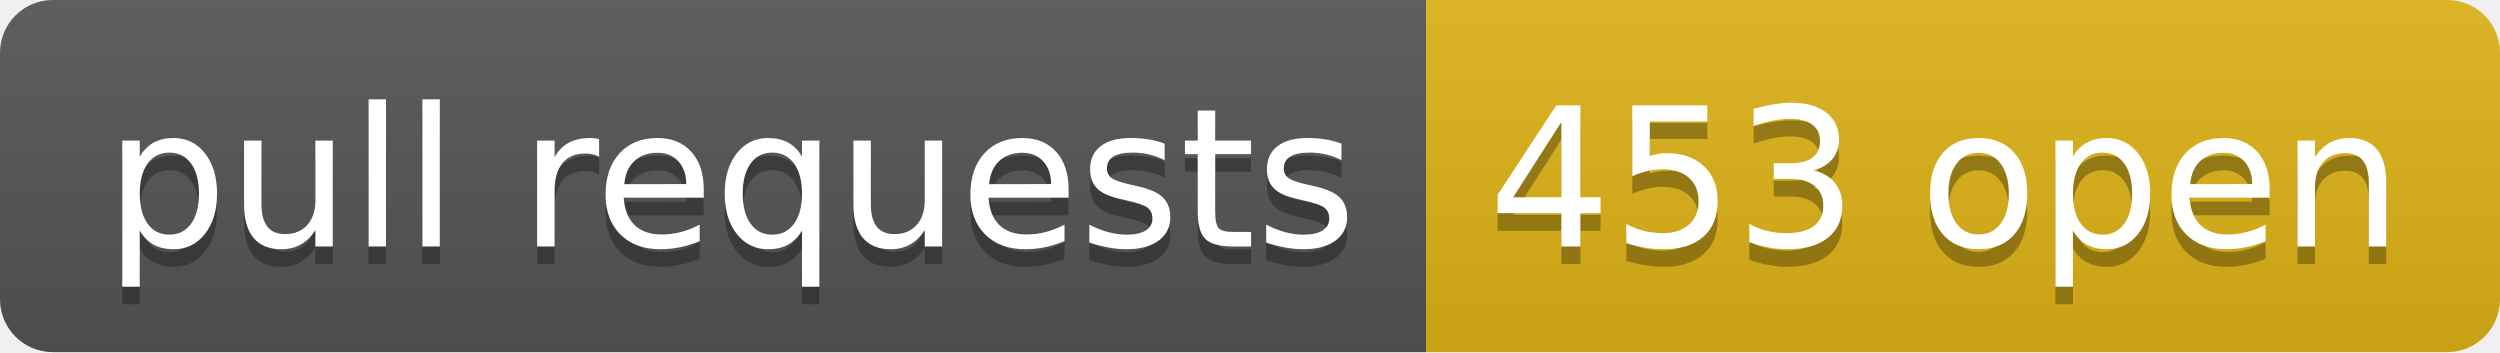
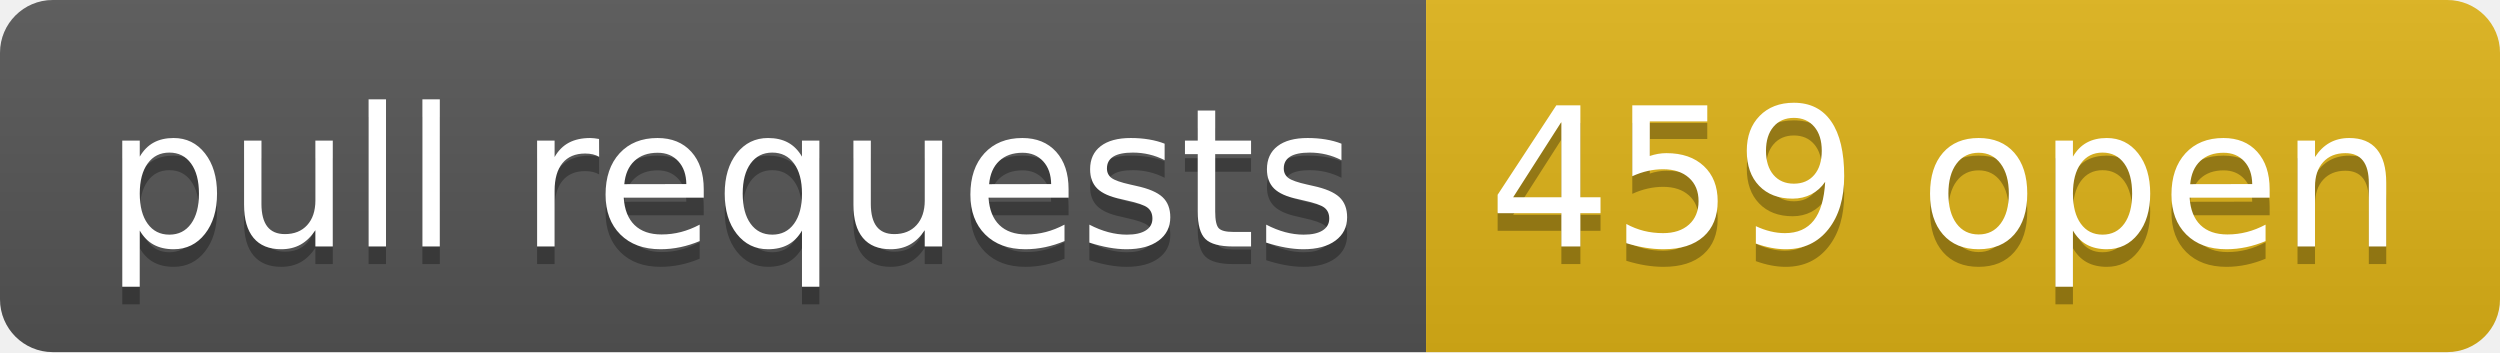
- <svg xmlns="http://www.w3.org/2000/svg" width="142" height="20" role="img" aria-label="pull requests: 453 open">
+ <svg xmlns="http://www.w3.org/2000/svg" width="142" height="20" role="img" aria-label="pull requests: 459 open">
  <linearGradient id="s" x2="0" y2="100%">
    <stop offset="0" stop-color="#bbb" stop-opacity=".1" />
    <stop offset="1" stop-opacity=".1" />
  </linearGradient>
  <clipPath id="r">
    <rect width="142" height="20" rx="3" fill="#fff" />
  </clipPath>
  <g clip-path="url(#r)">
    <rect width="81" height="20" fill="#555" />
    <rect x="81" width="61" height="20" fill="#dfb317" />
    <rect width="142" height="20" fill="url(#s)" />
  </g>
  <g fill="#fff" text-anchor="middle" font-family="Verdana,Geneva,DejaVu Sans,sans-serif" text-rendering="geometricPrecision" font-size="110">
    <text aria-hidden="true" x="415" y="150" fill="#010101" fill-opacity=".3" transform="scale(.1)" textLength="710">pull requests</text>
    <text x="415" y="140" transform="scale(.1)" fill="#fff" textLength="710">pull requests</text>
-     <text aria-hidden="true" x="1105" y="150" fill="#010101" fill-opacity=".3" transform="scale(.1)" textLength="510">453 open</text>
-     <text x="1105" y="140" transform="scale(.1)" fill="#fff" textLength="510">453 open</text>
+     <text aria-hidden="true" x="1105" y="150" fill="#010101" fill-opacity=".3" transform="scale(.1)" textLength="510">459 open</text>
+     <text x="1105" y="140" transform="scale(.1)" fill="#fff" textLength="510">459 open</text>
  </g>
</svg>
